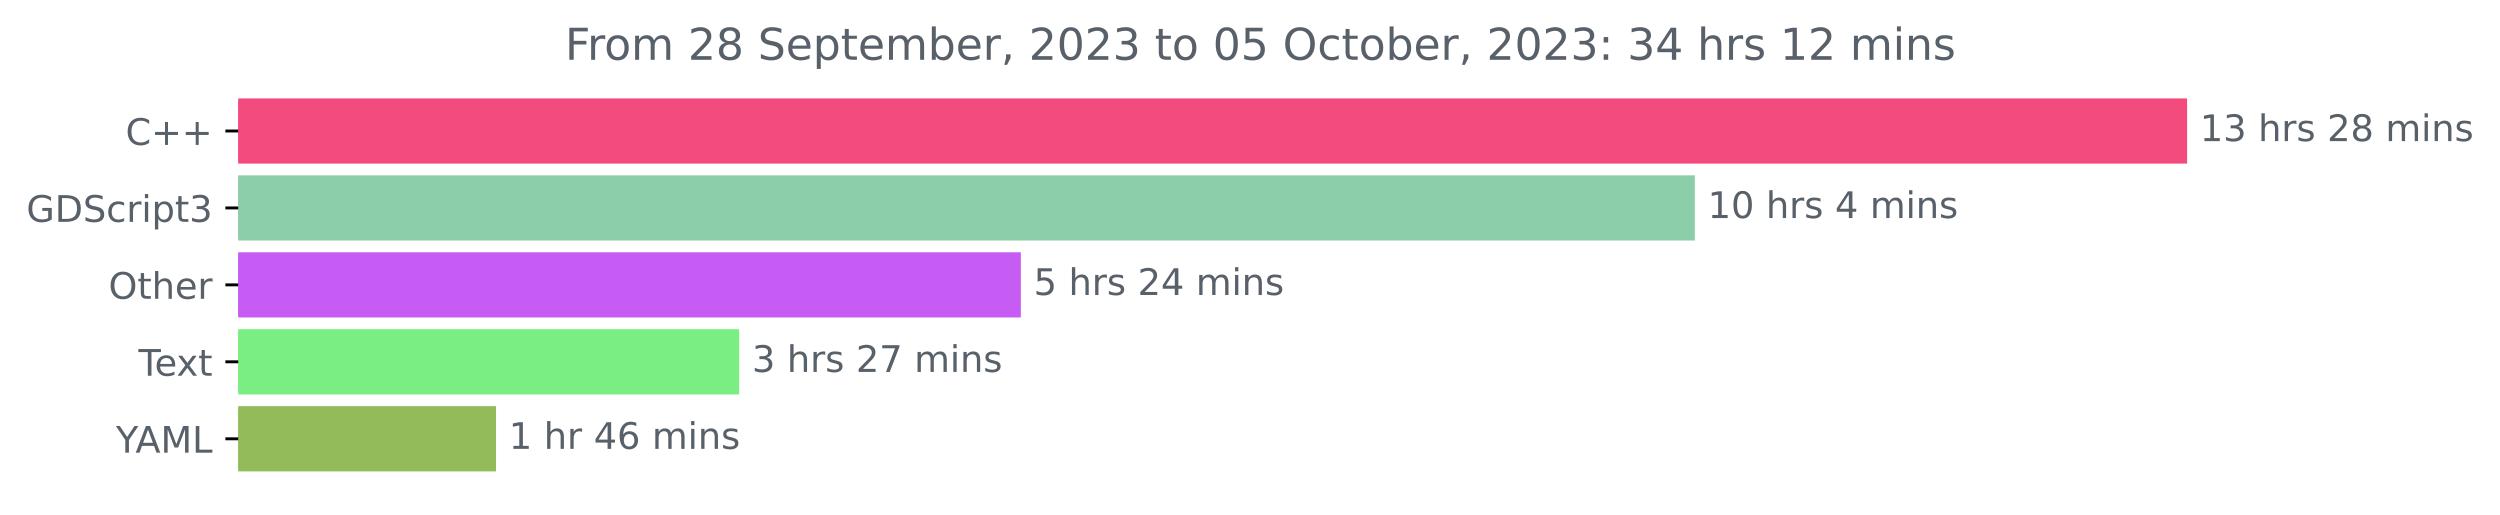
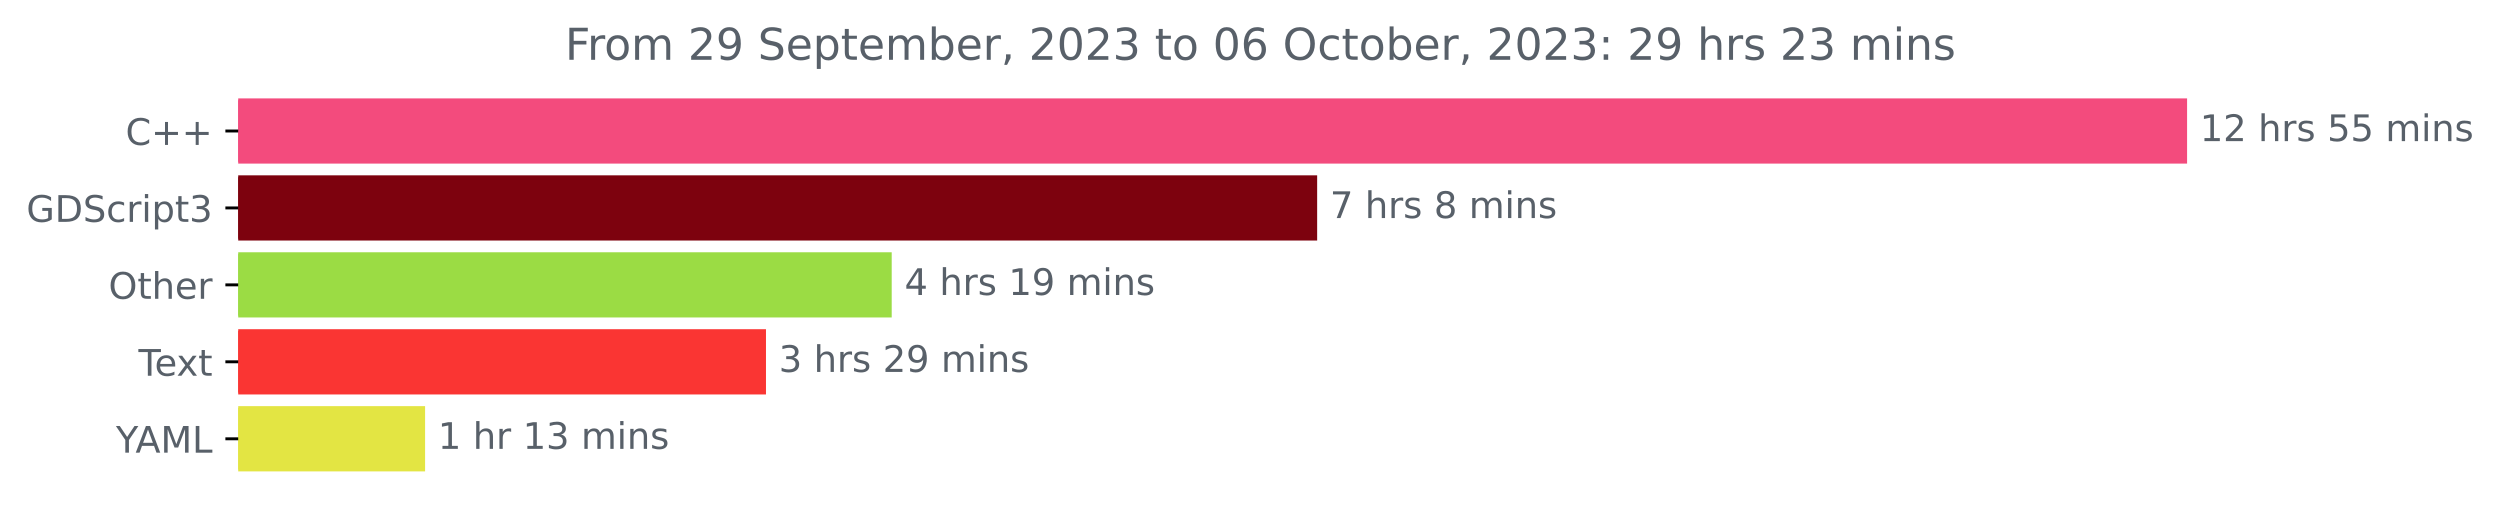
<svg xmlns="http://www.w3.org/2000/svg" xmlns:xlink="http://www.w3.org/1999/xlink" width="682.352pt" height="140.398pt" viewBox="0 0 682.352 140.398" version="1.1">
  <defs>
    <style type="text/css">*{stroke-linejoin: round; stroke-linecap: butt}</style>
  </defs>
  <g id="figure_1">
    <g id="patch_1">
      <path d="M 0 140.398  L 682.352 140.398  L 682.352 0  L 0 0  L 0 140.398  z " style="fill: none" />
    </g>
    <g id="axes_1">
      <g id="patch_2">
-         <path d="M 65.016 27.358  L 596.444 27.358  L 596.444 44.158  L 65.016 44.158  z " clip-path="url(#p04ccccb3d5)" style="fill: #f34b7d; stroke: #f34b7d; stroke-linejoin: miter" />
+         <path d="M 65.016 27.358  L 596.444 27.358  L 596.444 44.158  L 65.016 44.158  z " clip-path="url(#pabbda6cce1)" style="fill: #f34b7d; stroke: #f34b7d; stroke-linejoin: miter" />
      </g>
      <g id="patch_3">
-         <path d="M 65.016 48.358  L 462.103 48.358  L 462.103 65.158  L 65.016 65.158  z " clip-path="url(#p04ccccb3d5)" style="fill: #8cceaa; stroke: #8cceaa; stroke-linejoin: miter" />
+         <path d="M 65.016 48.358  L 359.005 48.358  L 359.005 65.158  L 65.016 65.158  z " clip-path="url(#pabbda6cce1)" style="fill: #7d020e; stroke: #7d020e; stroke-linejoin: miter" />
      </g>
      <g id="patch_4">
-         <path d="M 65.016 69.358  L 278.127 69.358  L 278.127 86.158  L 65.016 86.158  z " clip-path="url(#p04ccccb3d5)" style="fill: #c65cf3; stroke: #c65cf3; stroke-linejoin: miter" />
+         <path d="M 65.016 69.358  L 242.883 69.358  L 242.883 86.158  L 65.016 86.158  z " clip-path="url(#pabbda6cce1)" style="fill: #9bdc44; stroke: #9bdc44; stroke-linejoin: miter" />
      </g>
      <g id="patch_5">
-         <path d="M 65.016 90.358  L 201.245 90.358  L 201.245 107.158  L 65.016 107.158  z " clip-path="url(#p04ccccb3d5)" style="fill: #7aee82; stroke: #7aee82; stroke-linejoin: miter" />
+         <path d="M 65.016 90.358  L 208.567 90.358  L 208.567 107.158  L 65.016 107.158  z " clip-path="url(#pabbda6cce1)" style="fill: #fa3533; stroke: #fa3533; stroke-linejoin: miter" />
      </g>
      <g id="patch_6">
-         <path d="M 65.016 111.358  L 134.884 111.358  L 134.884 128.158  L 65.016 128.158  z " clip-path="url(#p04ccccb3d5)" style="fill: #93bb59; stroke: #93bb59; stroke-linejoin: miter" />
+         <path d="M 65.016 111.358  L 115.524 111.358  L 115.524 128.158  L 65.016 128.158  z " clip-path="url(#pabbda6cce1)" style="fill: #e3e543; stroke: #e3e543; stroke-linejoin: miter" />
      </g>
      <g id="matplotlib.axis_1" />
      <g id="matplotlib.axis_2">
        <g id="ytick_1">
          <g id="line2d_1">
            <defs>
-               <path id="me5047226a8" d="M 0 0  L -3.5 0  " style="stroke: #000000; stroke-width: 0.8" />
+               <path id="m3d674330b3" d="M 0 0  L -3.5 0  " style="stroke: #000000; stroke-width: 0.8" />
            </defs>
            <g>
-               <use xlink:href="#me5047226a8" x="65.016" y="35.758" style="stroke: #000000; stroke-width: 0.8" />
+               <use xlink:href="#m3d674330b3" x="65.016" y="35.758" style="stroke: #000000; stroke-width: 0.8" />
            </g>
          </g>
          <g id="text_1">
            <g style="fill: #586069" transform="translate(34.27344 39.55734)scale(0.1 -0.1)">
              <defs>
                <path id="DejaVuSans-43" d="M 4122 4306  L 4122 3641  Q 3803 3938 3442 4084  Q 3081 4231 2675 4231  Q 1875 4231 1450 3742  Q 1025 3253 1025 2328  Q 1025 1406 1450 917  Q 1875 428 2675 428  Q 3081 428 3442 575  Q 3803 722 4122 1019  L 4122 359  Q 3791 134 3420 21  Q 3050 -91 2638 -91  Q 1578 -91 968 557  Q 359 1206 359 2328  Q 359 3453 968 4101  Q 1578 4750 2638 4750  Q 3056 4750 3426 4639  Q 3797 4528 4122 4306  z " transform="scale(0.015625)" />
                <path id="DejaVuSans-2b" d="M 2944 4013  L 2944 2272  L 4684 2272  L 4684 1741  L 2944 1741  L 2944 0  L 2419 0  L 2419 1741  L 678 1741  L 678 2272  L 2419 2272  L 2419 4013  L 2944 4013  z " transform="scale(0.015625)" />
              </defs>
              <use xlink:href="#DejaVuSans-43" />
              <use xlink:href="#DejaVuSans-2b" x="69.824" />
              <use xlink:href="#DejaVuSans-2b" x="153.613" />
            </g>
          </g>
        </g>
        <g id="ytick_2">
          <g id="line2d_2">
            <g>
-               <use xlink:href="#me5047226a8" x="65.016" y="56.758" style="stroke: #000000; stroke-width: 0.8" />
+               <use xlink:href="#m3d674330b3" x="65.016" y="56.758" style="stroke: #000000; stroke-width: 0.8" />
            </g>
          </g>
          <g id="text_2">
            <g style="fill: #586069" transform="translate(7.2 60.55734)scale(0.1 -0.1)">
              <defs>
                <path id="DejaVuSans-47" d="M 3809 666  L 3809 1919  L 2778 1919  L 2778 2438  L 4434 2438  L 4434 434  Q 4069 175 3628 42  Q 3188 -91 2688 -91  Q 1594 -91 976 548  Q 359 1188 359 2328  Q 359 3472 976 4111  Q 1594 4750 2688 4750  Q 3144 4750 3555 4637  Q 3966 4525 4313 4306  L 4313 3634  Q 3963 3931 3569 4081  Q 3175 4231 2741 4231  Q 1884 4231 1454 3753  Q 1025 3275 1025 2328  Q 1025 1384 1454 906  Q 1884 428 2741 428  Q 3075 428 3337 486  Q 3600 544 3809 666  z " transform="scale(0.015625)" />
                <path id="DejaVuSans-44" d="M 1259 4147  L 1259 519  L 2022 519  Q 2988 519 3436 956  Q 3884 1394 3884 2338  Q 3884 3275 3436 3711  Q 2988 4147 2022 4147  L 1259 4147  z M 628 4666  L 1925 4666  Q 3281 4666 3915 4102  Q 4550 3538 4550 2338  Q 4550 1131 3912 565  Q 3275 0 1925 0  L 628 0  L 628 4666  z " transform="scale(0.015625)" />
                <path id="DejaVuSans-53" d="M 3425 4513  L 3425 3897  Q 3066 4069 2747 4153  Q 2428 4238 2131 4238  Q 1616 4238 1336 4038  Q 1056 3838 1056 3469  Q 1056 3159 1242 3001  Q 1428 2844 1947 2747  L 2328 2669  Q 3034 2534 3370 2195  Q 3706 1856 3706 1288  Q 3706 609 3251 259  Q 2797 -91 1919 -91  Q 1588 -91 1214 -16  Q 841 59 441 206  L 441 856  Q 825 641 1194 531  Q 1563 422 1919 422  Q 2459 422 2753 634  Q 3047 847 3047 1241  Q 3047 1584 2836 1778  Q 2625 1972 2144 2069  L 1759 2144  Q 1053 2284 737 2584  Q 422 2884 422 3419  Q 422 4038 858 4394  Q 1294 4750 2059 4750  Q 2388 4750 2728 4690  Q 3069 4631 3425 4513  z " transform="scale(0.015625)" />
                <path id="DejaVuSans-63" d="M 3122 3366  L 3122 2828  Q 2878 2963 2633 3030  Q 2388 3097 2138 3097  Q 1578 3097 1268 2742  Q 959 2388 959 1747  Q 959 1106 1268 751  Q 1578 397 2138 397  Q 2388 397 2633 464  Q 2878 531 3122 666  L 3122 134  Q 2881 22 2623 -34  Q 2366 -91 2075 -91  Q 1284 -91 818 406  Q 353 903 353 1747  Q 353 2603 823 3093  Q 1294 3584 2113 3584  Q 2378 3584 2631 3529  Q 2884 3475 3122 3366  z " transform="scale(0.015625)" />
                <path id="DejaVuSans-72" d="M 2631 2963  Q 2534 3019 2420 3045  Q 2306 3072 2169 3072  Q 1681 3072 1420 2755  Q 1159 2438 1159 1844  L 1159 0  L 581 0  L 581 3500  L 1159 3500  L 1159 2956  Q 1341 3275 1631 3429  Q 1922 3584 2338 3584  Q 2397 3584 2469 3576  Q 2541 3569 2628 3553  L 2631 2963  z " transform="scale(0.015625)" />
                <path id="DejaVuSans-69" d="M 603 3500  L 1178 3500  L 1178 0  L 603 0  L 603 3500  z M 603 4863  L 1178 4863  L 1178 4134  L 603 4134  L 603 4863  z " transform="scale(0.015625)" />
                <path id="DejaVuSans-70" d="M 1159 525  L 1159 -1331  L 581 -1331  L 581 3500  L 1159 3500  L 1159 2969  Q 1341 3281 1617 3432  Q 1894 3584 2278 3584  Q 2916 3584 3314 3078  Q 3713 2572 3713 1747  Q 3713 922 3314 415  Q 2916 -91 2278 -91  Q 1894 -91 1617 61  Q 1341 213 1159 525  z M 3116 1747  Q 3116 2381 2855 2742  Q 2594 3103 2138 3103  Q 1681 3103 1420 2742  Q 1159 2381 1159 1747  Q 1159 1113 1420 752  Q 1681 391 2138 391  Q 2594 391 2855 752  Q 3116 1113 3116 1747  z " transform="scale(0.015625)" />
                <path id="DejaVuSans-74" d="M 1172 4494  L 1172 3500  L 2356 3500  L 2356 3053  L 1172 3053  L 1172 1153  Q 1172 725 1289 603  Q 1406 481 1766 481  L 2356 481  L 2356 0  L 1766 0  Q 1100 0 847 248  Q 594 497 594 1153  L 594 3053  L 172 3053  L 172 3500  L 594 3500  L 594 4494  L 1172 4494  z " transform="scale(0.015625)" />
                <path id="DejaVuSans-33" d="M 2597 2516  Q 3050 2419 3304 2112  Q 3559 1806 3559 1356  Q 3559 666 3084 287  Q 2609 -91 1734 -91  Q 1441 -91 1130 -33  Q 819 25 488 141  L 488 750  Q 750 597 1062 519  Q 1375 441 1716 441  Q 2309 441 2620 675  Q 2931 909 2931 1356  Q 2931 1769 2642 2001  Q 2353 2234 1838 2234  L 1294 2234  L 1294 2753  L 1863 2753  Q 2328 2753 2575 2939  Q 2822 3125 2822 3475  Q 2822 3834 2567 4026  Q 2313 4219 1838 4219  Q 1578 4219 1281 4162  Q 984 4106 628 3988  L 628 4550  Q 988 4650 1302 4700  Q 1616 4750 1894 4750  Q 2613 4750 3031 4423  Q 3450 4097 3450 3541  Q 3450 3153 3228 2886  Q 3006 2619 2597 2516  z " transform="scale(0.015625)" />
              </defs>
              <use xlink:href="#DejaVuSans-47" />
              <use xlink:href="#DejaVuSans-44" x="77.49" />
              <use xlink:href="#DejaVuSans-53" x="154.492" />
              <use xlink:href="#DejaVuSans-63" x="217.969" />
              <use xlink:href="#DejaVuSans-72" x="272.949" />
              <use xlink:href="#DejaVuSans-69" x="314.062" />
              <use xlink:href="#DejaVuSans-70" x="341.846" />
              <use xlink:href="#DejaVuSans-74" x="405.322" />
              <use xlink:href="#DejaVuSans-33" x="444.531" />
            </g>
          </g>
        </g>
        <g id="ytick_3">
          <g id="line2d_3">
            <g>
-               <use xlink:href="#me5047226a8" x="65.016" y="77.758" style="stroke: #000000; stroke-width: 0.8" />
+               <use xlink:href="#m3d674330b3" x="65.016" y="77.758" style="stroke: #000000; stroke-width: 0.8" />
            </g>
          </g>
          <g id="text_3">
            <g style="fill: #586069" transform="translate(29.62187 81.55734)scale(0.1 -0.1)">
              <defs>
                <path id="DejaVuSans-4f" d="M 2522 4238  Q 1834 4238 1429 3725  Q 1025 3213 1025 2328  Q 1025 1447 1429 934  Q 1834 422 2522 422  Q 3209 422 3611 934  Q 4013 1447 4013 2328  Q 4013 3213 3611 3725  Q 3209 4238 2522 4238  z M 2522 4750  Q 3503 4750 4090 4092  Q 4678 3434 4678 2328  Q 4678 1225 4090 567  Q 3503 -91 2522 -91  Q 1538 -91 948 565  Q 359 1222 359 2328  Q 359 3434 948 4092  Q 1538 4750 2522 4750  z " transform="scale(0.015625)" />
                <path id="DejaVuSans-68" d="M 3513 2113  L 3513 0  L 2938 0  L 2938 2094  Q 2938 2591 2744 2837  Q 2550 3084 2163 3084  Q 1697 3084 1428 2787  Q 1159 2491 1159 1978  L 1159 0  L 581 0  L 581 4863  L 1159 4863  L 1159 2956  Q 1366 3272 1645 3428  Q 1925 3584 2291 3584  Q 2894 3584 3203 3211  Q 3513 2838 3513 2113  z " transform="scale(0.015625)" />
                <path id="DejaVuSans-65" d="M 3597 1894  L 3597 1613  L 953 1613  Q 991 1019 1311 708  Q 1631 397 2203 397  Q 2534 397 2845 478  Q 3156 559 3463 722  L 3463 178  Q 3153 47 2828 -22  Q 2503 -91 2169 -91  Q 1331 -91 842 396  Q 353 884 353 1716  Q 353 2575 817 3079  Q 1281 3584 2069 3584  Q 2775 3584 3186 3129  Q 3597 2675 3597 1894  z M 3022 2063  Q 3016 2534 2758 2815  Q 2500 3097 2075 3097  Q 1594 3097 1305 2825  Q 1016 2553 972 2059  L 3022 2063  z " transform="scale(0.015625)" />
              </defs>
              <use xlink:href="#DejaVuSans-4f" />
              <use xlink:href="#DejaVuSans-74" x="78.711" />
              <use xlink:href="#DejaVuSans-68" x="117.92" />
              <use xlink:href="#DejaVuSans-65" x="181.299" />
              <use xlink:href="#DejaVuSans-72" x="242.822" />
            </g>
          </g>
        </g>
        <g id="ytick_4">
          <g id="line2d_4">
            <g>
-               <use xlink:href="#me5047226a8" x="65.016" y="98.758" style="stroke: #000000; stroke-width: 0.8" />
+               <use xlink:href="#m3d674330b3" x="65.016" y="98.758" style="stroke: #000000; stroke-width: 0.8" />
            </g>
          </g>
          <g id="text_4">
            <g style="fill: #586069" transform="translate(37.79062 102.5573)scale(0.1 -0.1)">
              <defs>
                <path id="DejaVuSans-54" d="M -19 4666  L 3928 4666  L 3928 4134  L 2272 4134  L 2272 0  L 1638 0  L 1638 4134  L -19 4134  L -19 4666  z " transform="scale(0.015625)" />
                <path id="DejaVuSans-78" d="M 3513 3500  L 2247 1797  L 3578 0  L 2900 0  L 1881 1375  L 863 0  L 184 0  L 1544 1831  L 300 3500  L 978 3500  L 1906 2253  L 2834 3500  L 3513 3500  z " transform="scale(0.015625)" />
              </defs>
              <use xlink:href="#DejaVuSans-54" />
              <use xlink:href="#DejaVuSans-65" x="44.084" />
              <use xlink:href="#DejaVuSans-78" x="103.857" />
              <use xlink:href="#DejaVuSans-74" x="163.037" />
            </g>
          </g>
        </g>
        <g id="ytick_5">
          <g id="line2d_5">
            <g>
-               <use xlink:href="#me5047226a8" x="65.016" y="119.758" style="stroke: #000000; stroke-width: 0.8" />
+               <use xlink:href="#m3d674330b3" x="65.016" y="119.758" style="stroke: #000000; stroke-width: 0.8" />
            </g>
          </g>
          <g id="text_5">
            <g style="fill: #586069" transform="translate(31.64219 123.5573)scale(0.1 -0.1)">
              <defs>
                <path id="DejaVuSans-59" d="M -13 4666  L 666 4666  L 1959 2747  L 3244 4666  L 3922 4666  L 2272 2222  L 2272 0  L 1638 0  L 1638 2222  L -13 4666  z " transform="scale(0.015625)" />
                <path id="DejaVuSans-41" d="M 2188 4044  L 1331 1722  L 3047 1722  L 2188 4044  z M 1831 4666  L 2547 4666  L 4325 0  L 3669 0  L 3244 1197  L 1141 1197  L 716 0  L 50 0  L 1831 4666  z " transform="scale(0.015625)" />
                <path id="DejaVuSans-4d" d="M 628 4666  L 1569 4666  L 2759 1491  L 3956 4666  L 4897 4666  L 4897 0  L 4281 0  L 4281 4097  L 3078 897  L 2444 897  L 1241 4097  L 1241 0  L 628 0  L 628 4666  z " transform="scale(0.015625)" />
                <path id="DejaVuSans-4c" d="M 628 4666  L 1259 4666  L 1259 531  L 3531 531  L 3531 0  L 628 0  L 628 4666  z " transform="scale(0.015625)" />
              </defs>
              <use xlink:href="#DejaVuSans-59" />
              <use xlink:href="#DejaVuSans-41" x="53.334" />
              <use xlink:href="#DejaVuSans-4d" x="121.742" />
              <use xlink:href="#DejaVuSans-4c" x="208.021" />
            </g>
          </g>
        </g>
      </g>
      <g id="text_6">
        <g style="fill: #586069" transform="translate(600.4442 38.5175)scale(0.1 -0.1)">
          <defs>
            <path id="DejaVuSans-31" d="M 794 531  L 1825 531  L 1825 4091  L 703 3866  L 703 4441  L 1819 4666  L 2450 4666  L 2450 531  L 3481 531  L 3481 0  L 794 0  L 794 531  z " transform="scale(0.015625)" />
+             <path id="DejaVuSans-32" d="M 1228 531  L 3431 531  L 3431 0  L 469 0  L 469 531  Q 828 903 1448 1529  Q 2069 2156 2228 2338  Q 2531 2678 2651 2914  Q 2772 3150 2772 3378  Q 2772 3750 2511 3984  Q 2250 4219 1831 4219  Q 1534 4219 1204 4116  Q 875 4013 500 3803  L 500 4441  Q 881 4594 1212 4672  Q 1544 4750 1819 4750  Q 2544 4750 2975 4387  Q 3406 4025 3406 3419  Q 3406 3131 3298 2873  Q 3191 2616 2906 2266  Q 2828 2175 2409 1742  Q 1991 1309 1228 531  z " transform="scale(0.015625)" />
            <path id="DejaVuSans-20" transform="scale(0.015625)" />
            <path id="DejaVuSans-73" d="M 2834 3397  L 2834 2853  Q 2591 2978 2328 3040  Q 2066 3103 1784 3103  Q 1356 3103 1142 2972  Q 928 2841 928 2578  Q 928 2378 1081 2264  Q 1234 2150 1697 2047  L 1894 2003  Q 2506 1872 2764 1633  Q 3022 1394 3022 966  Q 3022 478 2636 193  Q 2250 -91 1575 -91  Q 1294 -91 989 -36  Q 684 19 347 128  L 347 722  Q 666 556 975 473  Q 1284 391 1588 391  Q 1994 391 2212 530  Q 2431 669 2431 922  Q 2431 1156 2273 1281  Q 2116 1406 1581 1522  L 1381 1569  Q 847 1681 609 1914  Q 372 2147 372 2553  Q 372 3047 722 3315  Q 1072 3584 1716 3584  Q 2034 3584 2315 3537  Q 2597 3491 2834 3397  z " transform="scale(0.015625)" />
-             <path id="DejaVuSans-32" d="M 1228 531  L 3431 531  L 3431 0  L 469 0  L 469 531  Q 828 903 1448 1529  Q 2069 2156 2228 2338  Q 2531 2678 2651 2914  Q 2772 3150 2772 3378  Q 2772 3750 2511 3984  Q 2250 4219 1831 4219  Q 1534 4219 1204 4116  Q 875 4013 500 3803  L 500 4441  Q 881 4594 1212 4672  Q 1544 4750 1819 4750  Q 2544 4750 2975 4387  Q 3406 4025 3406 3419  Q 3406 3131 3298 2873  Q 3191 2616 2906 2266  Q 2828 2175 2409 1742  Q 1991 1309 1228 531  z " transform="scale(0.015625)" />
-             <path id="DejaVuSans-38" d="M 2034 2216  Q 1584 2216 1326 1975  Q 1069 1734 1069 1313  Q 1069 891 1326 650  Q 1584 409 2034 409  Q 2484 409 2743 651  Q 3003 894 3003 1313  Q 3003 1734 2745 1975  Q 2488 2216 2034 2216  z M 1403 2484  Q 997 2584 770 2862  Q 544 3141 544 3541  Q 544 4100 942 4425  Q 1341 4750 2034 4750  Q 2731 4750 3128 4425  Q 3525 4100 3525 3541  Q 3525 3141 3298 2862  Q 3072 2584 2669 2484  Q 3125 2378 3379 2068  Q 3634 1759 3634 1313  Q 3634 634 3220 271  Q 2806 -91 2034 -91  Q 1263 -91 848 271  Q 434 634 434 1313  Q 434 1759 690 2068  Q 947 2378 1403 2484  z M 1172 3481  Q 1172 3119 1398 2916  Q 1625 2713 2034 2713  Q 2441 2713 2670 2916  Q 2900 3119 2900 3481  Q 2900 3844 2670 4047  Q 2441 4250 2034 4250  Q 1625 4250 1398 4047  Q 1172 3844 1172 3481  z " transform="scale(0.015625)" />
+             <path id="DejaVuSans-35" d="M 691 4666  L 3169 4666  L 3169 4134  L 1269 4134  L 1269 2991  Q 1406 3038 1543 3061  Q 1681 3084 1819 3084  Q 2600 3084 3056 2656  Q 3513 2228 3513 1497  Q 3513 744 3044 326  Q 2575 -91 1722 -91  Q 1428 -91 1123 -41  Q 819 9 494 109  L 494 744  Q 775 591 1075 516  Q 1375 441 1709 441  Q 2250 441 2565 725  Q 2881 1009 2881 1497  Q 2881 1984 2565 2268  Q 2250 2553 1709 2553  Q 1456 2553 1204 2497  Q 953 2441 691 2322  L 691 4666  z " transform="scale(0.015625)" />
            <path id="DejaVuSans-6d" d="M 3328 2828  Q 3544 3216 3844 3400  Q 4144 3584 4550 3584  Q 5097 3584 5394 3201  Q 5691 2819 5691 2113  L 5691 0  L 5113 0  L 5113 2094  Q 5113 2597 4934 2840  Q 4756 3084 4391 3084  Q 3944 3084 3684 2787  Q 3425 2491 3425 1978  L 3425 0  L 2847 0  L 2847 2094  Q 2847 2600 2669 2842  Q 2491 3084 2119 3084  Q 1678 3084 1418 2786  Q 1159 2488 1159 1978  L 1159 0  L 581 0  L 581 3500  L 1159 3500  L 1159 2956  Q 1356 3278 1631 3431  Q 1906 3584 2284 3584  Q 2666 3584 2933 3390  Q 3200 3197 3328 2828  z " transform="scale(0.015625)" />
            <path id="DejaVuSans-6e" d="M 3513 2113  L 3513 0  L 2938 0  L 2938 2094  Q 2938 2591 2744 2837  Q 2550 3084 2163 3084  Q 1697 3084 1428 2787  Q 1159 2491 1159 1978  L 1159 0  L 581 0  L 581 3500  L 1159 3500  L 1159 2956  Q 1366 3272 1645 3428  Q 1925 3584 2291 3584  Q 2894 3584 3203 3211  Q 3513 2838 3513 2113  z " transform="scale(0.015625)" />
          </defs>
          <use xlink:href="#DejaVuSans-31" />
-           <use xlink:href="#DejaVuSans-33" x="63.623" />
+           <use xlink:href="#DejaVuSans-32" x="63.623" />
          <use xlink:href="#DejaVuSans-20" x="127.246" />
          <use xlink:href="#DejaVuSans-68" x="159.033" />
          <use xlink:href="#DejaVuSans-72" x="222.412" />
          <use xlink:href="#DejaVuSans-73" x="263.525" />
          <use xlink:href="#DejaVuSans-20" x="315.625" />
-           <use xlink:href="#DejaVuSans-32" x="347.412" />
-           <use xlink:href="#DejaVuSans-38" x="411.035" />
+           <use xlink:href="#DejaVuSans-35" x="347.412" />
+           <use xlink:href="#DejaVuSans-35" x="411.035" />
          <use xlink:href="#DejaVuSans-20" x="474.658" />
          <use xlink:href="#DejaVuSans-6d" x="506.445" />
          <use xlink:href="#DejaVuSans-69" x="603.857" />
          <use xlink:href="#DejaVuSans-6e" x="631.641" />
          <use xlink:href="#DejaVuSans-73" x="695.02" />
        </g>
      </g>
      <g id="text_7">
-         <g style="fill: #586069" transform="translate(466.1034 59.5175)scale(0.1 -0.1)">
+         <g style="fill: #586069" transform="translate(363.0051 59.5175)scale(0.1 -0.1)">
          <defs>
-             <path id="DejaVuSans-30" d="M 2034 4250  Q 1547 4250 1301 3770  Q 1056 3291 1056 2328  Q 1056 1369 1301 889  Q 1547 409 2034 409  Q 2525 409 2770 889  Q 3016 1369 3016 2328  Q 3016 3291 2770 3770  Q 2525 4250 2034 4250  z M 2034 4750  Q 2819 4750 3233 4129  Q 3647 3509 3647 2328  Q 3647 1150 3233 529  Q 2819 -91 2034 -91  Q 1250 -91 836 529  Q 422 1150 422 2328  Q 422 3509 836 4129  Q 1250 4750 2034 4750  z " transform="scale(0.015625)" />
+             <path id="DejaVuSans-37" d="M 525 4666  L 3525 4666  L 3525 4397  L 1831 0  L 1172 0  L 2766 4134  L 525 4134  L 525 4666  z " transform="scale(0.015625)" />
+             <path id="DejaVuSans-38" d="M 2034 2216  Q 1584 2216 1326 1975  Q 1069 1734 1069 1313  Q 1069 891 1326 650  Q 1584 409 2034 409  Q 2484 409 2743 651  Q 3003 894 3003 1313  Q 3003 1734 2745 1975  Q 2488 2216 2034 2216  z M 1403 2484  Q 997 2584 770 2862  Q 544 3141 544 3541  Q 544 4100 942 4425  Q 1341 4750 2034 4750  Q 2731 4750 3128 4425  Q 3525 4100 3525 3541  Q 3525 3141 3298 2862  Q 3072 2584 2669 2484  Q 3125 2378 3379 2068  Q 3634 1759 3634 1313  Q 3634 634 3220 271  Q 2806 -91 2034 -91  Q 1263 -91 848 271  Q 434 634 434 1313  Q 434 1759 690 2068  Q 947 2378 1403 2484  z M 1172 3481  Q 1172 3119 1398 2916  Q 1625 2713 2034 2713  Q 2441 2713 2670 2916  Q 2900 3119 2900 3481  Q 2900 3844 2670 4047  Q 2441 4250 2034 4250  Q 1625 4250 1398 4047  Q 1172 3844 1172 3481  z " transform="scale(0.015625)" />
+           </defs>
+           <use xlink:href="#DejaVuSans-37" />
+           <use xlink:href="#DejaVuSans-20" x="63.623" />
+           <use xlink:href="#DejaVuSans-68" x="95.41" />
+           <use xlink:href="#DejaVuSans-72" x="158.789" />
+           <use xlink:href="#DejaVuSans-73" x="199.902" />
+           <use xlink:href="#DejaVuSans-20" x="252.002" />
+           <use xlink:href="#DejaVuSans-38" x="283.789" />
+           <use xlink:href="#DejaVuSans-20" x="347.412" />
+           <use xlink:href="#DejaVuSans-6d" x="379.199" />
+           <use xlink:href="#DejaVuSans-69" x="476.611" />
+           <use xlink:href="#DejaVuSans-6e" x="504.395" />
+           <use xlink:href="#DejaVuSans-73" x="567.773" />
+         </g>
+       </g>
+       <g id="text_8">
+         <g style="fill: #586069" transform="translate(246.8835 80.5175)scale(0.1 -0.1)">
+           <defs>
            <path id="DejaVuSans-34" d="M 2419 4116  L 825 1625  L 2419 1625  L 2419 4116  z M 2253 4666  L 3047 4666  L 3047 1625  L 3713 1625  L 3713 1100  L 3047 1100  L 3047 0  L 2419 0  L 2419 1100  L 313 1100  L 313 1709  L 2253 4666  z " transform="scale(0.015625)" />
+             <path id="DejaVuSans-39" d="M 703 97  L 703 672  Q 941 559 1184 500  Q 1428 441 1663 441  Q 2288 441 2617 861  Q 2947 1281 2994 2138  Q 2813 1869 2534 1725  Q 2256 1581 1919 1581  Q 1219 1581 811 2004  Q 403 2428 403 3163  Q 403 3881 828 4315  Q 1253 4750 1959 4750  Q 2769 4750 3195 4129  Q 3622 3509 3622 2328  Q 3622 1225 3098 567  Q 2575 -91 1691 -91  Q 1453 -91 1209 -44  Q 966 3 703 97  z M 1959 2075  Q 2384 2075 2632 2365  Q 2881 2656 2881 3163  Q 2881 3666 2632 3958  Q 2384 4250 1959 4250  Q 1534 4250 1286 3958  Q 1038 3666 1038 3163  Q 1038 2656 1286 2365  Q 1534 2075 1959 2075  z " transform="scale(0.015625)" />
          </defs>
-           <use xlink:href="#DejaVuSans-31" />
-           <use xlink:href="#DejaVuSans-30" x="63.623" />
-           <use xlink:href="#DejaVuSans-20" x="127.246" />
-           <use xlink:href="#DejaVuSans-68" x="159.033" />
-           <use xlink:href="#DejaVuSans-72" x="222.412" />
-           <use xlink:href="#DejaVuSans-73" x="263.525" />
-           <use xlink:href="#DejaVuSans-20" x="315.625" />
-           <use xlink:href="#DejaVuSans-34" x="347.412" />
+           <use xlink:href="#DejaVuSans-34" />
+           <use xlink:href="#DejaVuSans-20" x="63.623" />
+           <use xlink:href="#DejaVuSans-68" x="95.41" />
+           <use xlink:href="#DejaVuSans-72" x="158.789" />
+           <use xlink:href="#DejaVuSans-73" x="199.902" />
+           <use xlink:href="#DejaVuSans-20" x="252.002" />
+           <use xlink:href="#DejaVuSans-31" x="283.789" />
+           <use xlink:href="#DejaVuSans-39" x="347.412" />
          <use xlink:href="#DejaVuSans-20" x="411.035" />
          <use xlink:href="#DejaVuSans-6d" x="442.822" />
          <use xlink:href="#DejaVuSans-69" x="540.234" />
          <use xlink:href="#DejaVuSans-6e" x="568.018" />
          <use xlink:href="#DejaVuSans-73" x="631.396" />
        </g>
      </g>
-       <g id="text_8">
-         <g style="fill: #586069" transform="translate(282.1266 80.5175)scale(0.1 -0.1)">
-           <defs>
-             <path id="DejaVuSans-35" d="M 691 4666  L 3169 4666  L 3169 4134  L 1269 4134  L 1269 2991  Q 1406 3038 1543 3061  Q 1681 3084 1819 3084  Q 2600 3084 3056 2656  Q 3513 2228 3513 1497  Q 3513 744 3044 326  Q 2575 -91 1722 -91  Q 1428 -91 1123 -41  Q 819 9 494 109  L 494 744  Q 775 591 1075 516  Q 1375 441 1709 441  Q 2250 441 2565 725  Q 2881 1009 2881 1497  Q 2881 1984 2565 2268  Q 2250 2553 1709 2553  Q 1456 2553 1204 2497  Q 953 2441 691 2322  L 691 4666  z " transform="scale(0.015625)" />
-           </defs>
-           <use xlink:href="#DejaVuSans-35" />
-           <use xlink:href="#DejaVuSans-20" x="63.623" />
-           <use xlink:href="#DejaVuSans-68" x="95.41" />
-           <use xlink:href="#DejaVuSans-72" x="158.789" />
-           <use xlink:href="#DejaVuSans-73" x="199.902" />
-           <use xlink:href="#DejaVuSans-20" x="252.002" />
-           <use xlink:href="#DejaVuSans-32" x="283.789" />
-           <use xlink:href="#DejaVuSans-34" x="347.412" />
-           <use xlink:href="#DejaVuSans-20" x="411.035" />
-           <use xlink:href="#DejaVuSans-6d" x="442.822" />
-           <use xlink:href="#DejaVuSans-69" x="540.234" />
-           <use xlink:href="#DejaVuSans-6e" x="568.018" />
-           <use xlink:href="#DejaVuSans-73" x="631.396" />
-         </g>
-       </g>
      <g id="text_9">
-         <g style="fill: #586069" transform="translate(205.2448 101.5175)scale(0.1 -0.1)">
-           <defs>
-             <path id="DejaVuSans-37" d="M 525 4666  L 3525 4666  L 3525 4397  L 1831 0  L 1172 0  L 2766 4134  L 525 4134  L 525 4666  z " transform="scale(0.015625)" />
-           </defs>
+         <g style="fill: #586069" transform="translate(212.5666 101.5175)scale(0.1 -0.1)">
          <use xlink:href="#DejaVuSans-33" />
          <use xlink:href="#DejaVuSans-20" x="63.623" />
          <use xlink:href="#DejaVuSans-68" x="95.41" />
          <use xlink:href="#DejaVuSans-72" x="158.789" />
          <use xlink:href="#DejaVuSans-73" x="199.902" />
          <use xlink:href="#DejaVuSans-20" x="252.002" />
          <use xlink:href="#DejaVuSans-32" x="283.789" />
-           <use xlink:href="#DejaVuSans-37" x="347.412" />
+           <use xlink:href="#DejaVuSans-39" x="347.412" />
          <use xlink:href="#DejaVuSans-20" x="411.035" />
          <use xlink:href="#DejaVuSans-6d" x="442.822" />
          <use xlink:href="#DejaVuSans-69" x="540.234" />
          <use xlink:href="#DejaVuSans-6e" x="568.018" />
          <use xlink:href="#DejaVuSans-73" x="631.396" />
        </g>
      </g>
      <g id="text_10">
-         <g style="fill: #586069" transform="translate(138.8836 122.5175)scale(0.1 -0.1)">
-           <defs>
-             <path id="DejaVuSans-36" d="M 2113 2584  Q 1688 2584 1439 2293  Q 1191 2003 1191 1497  Q 1191 994 1439 701  Q 1688 409 2113 409  Q 2538 409 2786 701  Q 3034 994 3034 1497  Q 3034 2003 2786 2293  Q 2538 2584 2113 2584  z M 3366 4563  L 3366 3988  Q 3128 4100 2886 4159  Q 2644 4219 2406 4219  Q 1781 4219 1451 3797  Q 1122 3375 1075 2522  Q 1259 2794 1537 2939  Q 1816 3084 2150 3084  Q 2853 3084 3261 2657  Q 3669 2231 3669 1497  Q 3669 778 3244 343  Q 2819 -91 2113 -91  Q 1303 -91 875 529  Q 447 1150 447 2328  Q 447 3434 972 4092  Q 1497 4750 2381 4750  Q 2619 4750 2861 4703  Q 3103 4656 3366 4563  z " transform="scale(0.015625)" />
-           </defs>
+         <g style="fill: #586069" transform="translate(119.5243 122.5175)scale(0.1 -0.1)">
          <use xlink:href="#DejaVuSans-31" />
          <use xlink:href="#DejaVuSans-20" x="63.623" />
          <use xlink:href="#DejaVuSans-68" x="95.41" />
          <use xlink:href="#DejaVuSans-72" x="158.789" />
          <use xlink:href="#DejaVuSans-20" x="199.902" />
-           <use xlink:href="#DejaVuSans-34" x="231.689" />
-           <use xlink:href="#DejaVuSans-36" x="295.312" />
+           <use xlink:href="#DejaVuSans-31" x="231.689" />
+           <use xlink:href="#DejaVuSans-33" x="295.312" />
          <use xlink:href="#DejaVuSans-20" x="358.936" />
          <use xlink:href="#DejaVuSans-6d" x="390.723" />
          <use xlink:href="#DejaVuSans-69" x="488.135" />
          <use xlink:href="#DejaVuSans-6e" x="515.918" />
          <use xlink:href="#DejaVuSans-73" x="579.297" />
        </g>
      </g>
      <g id="text_11">
        <g style="fill: #586069" transform="translate(154.2253 16.31812)scale(0.12 -0.12)">
          <defs>
            <path id="DejaVuSans-46" d="M 628 4666  L 3309 4666  L 3309 4134  L 1259 4134  L 1259 2759  L 3109 2759  L 3109 2228  L 1259 2228  L 1259 0  L 628 0  L 628 4666  z " transform="scale(0.015625)" />
            <path id="DejaVuSans-6f" d="M 1959 3097  Q 1497 3097 1228 2736  Q 959 2375 959 1747  Q 959 1119 1226 758  Q 1494 397 1959 397  Q 2419 397 2687 759  Q 2956 1122 2956 1747  Q 2956 2369 2687 2733  Q 2419 3097 1959 3097  z M 1959 3584  Q 2709 3584 3137 3096  Q 3566 2609 3566 1747  Q 3566 888 3137 398  Q 2709 -91 1959 -91  Q 1206 -91 779 398  Q 353 888 353 1747  Q 353 2609 779 3096  Q 1206 3584 1959 3584  z " transform="scale(0.015625)" />
            <path id="DejaVuSans-62" d="M 3116 1747  Q 3116 2381 2855 2742  Q 2594 3103 2138 3103  Q 1681 3103 1420 2742  Q 1159 2381 1159 1747  Q 1159 1113 1420 752  Q 1681 391 2138 391  Q 2594 391 2855 752  Q 3116 1113 3116 1747  z M 1159 2969  Q 1341 3281 1617 3432  Q 1894 3584 2278 3584  Q 2916 3584 3314 3078  Q 3713 2572 3713 1747  Q 3713 922 3314 415  Q 2916 -91 2278 -91  Q 1894 -91 1617 61  Q 1341 213 1159 525  L 1159 0  L 581 0  L 581 4863  L 1159 4863  L 1159 2969  z " transform="scale(0.015625)" />
            <path id="DejaVuSans-2c" d="M 750 794  L 1409 794  L 1409 256  L 897 -744  L 494 -744  L 750 256  L 750 794  z " transform="scale(0.015625)" />
+             <path id="DejaVuSans-30" d="M 2034 4250  Q 1547 4250 1301 3770  Q 1056 3291 1056 2328  Q 1056 1369 1301 889  Q 1547 409 2034 409  Q 2525 409 2770 889  Q 3016 1369 3016 2328  Q 3016 3291 2770 3770  Q 2525 4250 2034 4250  z M 2034 4750  Q 2819 4750 3233 4129  Q 3647 3509 3647 2328  Q 3647 1150 3233 529  Q 2819 -91 2034 -91  Q 1250 -91 836 529  Q 422 1150 422 2328  Q 422 3509 836 4129  Q 1250 4750 2034 4750  z " transform="scale(0.015625)" />
+             <path id="DejaVuSans-36" d="M 2113 2584  Q 1688 2584 1439 2293  Q 1191 2003 1191 1497  Q 1191 994 1439 701  Q 1688 409 2113 409  Q 2538 409 2786 701  Q 3034 994 3034 1497  Q 3034 2003 2786 2293  Q 2538 2584 2113 2584  z M 3366 4563  L 3366 3988  Q 3128 4100 2886 4159  Q 2644 4219 2406 4219  Q 1781 4219 1451 3797  Q 1122 3375 1075 2522  Q 1259 2794 1537 2939  Q 1816 3084 2150 3084  Q 2853 3084 3261 2657  Q 3669 2231 3669 1497  Q 3669 778 3244 343  Q 2819 -91 2113 -91  Q 1303 -91 875 529  Q 447 1150 447 2328  Q 447 3434 972 4092  Q 1497 4750 2381 4750  Q 2619 4750 2861 4703  Q 3103 4656 3366 4563  z " transform="scale(0.015625)" />
            <path id="DejaVuSans-3a" d="M 750 794  L 1409 794  L 1409 0  L 750 0  L 750 794  z M 750 3309  L 1409 3309  L 1409 2516  L 750 2516  L 750 3309  z " transform="scale(0.015625)" />
          </defs>
          <use xlink:href="#DejaVuSans-46" />
          <use xlink:href="#DejaVuSans-72" x="50.27" />
          <use xlink:href="#DejaVuSans-6f" x="89.133" />
          <use xlink:href="#DejaVuSans-6d" x="150.314" />
          <use xlink:href="#DejaVuSans-20" x="247.727" />
          <use xlink:href="#DejaVuSans-32" x="279.514" />
-           <use xlink:href="#DejaVuSans-38" x="343.137" />
+           <use xlink:href="#DejaVuSans-39" x="343.137" />
          <use xlink:href="#DejaVuSans-20" x="406.76" />
          <use xlink:href="#DejaVuSans-53" x="438.547" />
          <use xlink:href="#DejaVuSans-65" x="502.023" />
          <use xlink:href="#DejaVuSans-70" x="563.547" />
          <use xlink:href="#DejaVuSans-74" x="627.023" />
          <use xlink:href="#DejaVuSans-65" x="666.232" />
          <use xlink:href="#DejaVuSans-6d" x="727.756" />
          <use xlink:href="#DejaVuSans-62" x="825.168" />
          <use xlink:href="#DejaVuSans-65" x="888.645" />
          <use xlink:href="#DejaVuSans-72" x="950.168" />
          <use xlink:href="#DejaVuSans-2c" x="991.281" />
          <use xlink:href="#DejaVuSans-20" x="1023.068" />
          <use xlink:href="#DejaVuSans-32" x="1054.855" />
          <use xlink:href="#DejaVuSans-30" x="1118.479" />
          <use xlink:href="#DejaVuSans-32" x="1182.102" />
          <use xlink:href="#DejaVuSans-33" x="1245.725" />
          <use xlink:href="#DejaVuSans-20" x="1309.348" />
          <use xlink:href="#DejaVuSans-74" x="1341.135" />
          <use xlink:href="#DejaVuSans-6f" x="1380.344" />
          <use xlink:href="#DejaVuSans-20" x="1441.525" />
          <use xlink:href="#DejaVuSans-30" x="1473.312" />
-           <use xlink:href="#DejaVuSans-35" x="1536.936" />
+           <use xlink:href="#DejaVuSans-36" x="1536.936" />
          <use xlink:href="#DejaVuSans-20" x="1600.559" />
          <use xlink:href="#DejaVuSans-4f" x="1632.346" />
          <use xlink:href="#DejaVuSans-63" x="1711.057" />
          <use xlink:href="#DejaVuSans-74" x="1766.037" />
          <use xlink:href="#DejaVuSans-6f" x="1805.246" />
          <use xlink:href="#DejaVuSans-62" x="1866.428" />
          <use xlink:href="#DejaVuSans-65" x="1929.904" />
          <use xlink:href="#DejaVuSans-72" x="1991.428" />
          <use xlink:href="#DejaVuSans-2c" x="2032.541" />
          <use xlink:href="#DejaVuSans-20" x="2064.328" />
          <use xlink:href="#DejaVuSans-32" x="2096.115" />
          <use xlink:href="#DejaVuSans-30" x="2159.738" />
          <use xlink:href="#DejaVuSans-32" x="2223.361" />
          <use xlink:href="#DejaVuSans-33" x="2286.984" />
          <use xlink:href="#DejaVuSans-3a" x="2350.607" />
          <use xlink:href="#DejaVuSans-20" x="2384.299" />
-           <use xlink:href="#DejaVuSans-33" x="2416.086" />
-           <use xlink:href="#DejaVuSans-34" x="2479.709" />
+           <use xlink:href="#DejaVuSans-32" x="2416.086" />
+           <use xlink:href="#DejaVuSans-39" x="2479.709" />
          <use xlink:href="#DejaVuSans-20" x="2543.332" />
          <use xlink:href="#DejaVuSans-68" x="2575.119" />
          <use xlink:href="#DejaVuSans-72" x="2638.498" />
          <use xlink:href="#DejaVuSans-73" x="2679.611" />
          <use xlink:href="#DejaVuSans-20" x="2731.711" />
-           <use xlink:href="#DejaVuSans-31" x="2763.498" />
-           <use xlink:href="#DejaVuSans-32" x="2827.121" />
+           <use xlink:href="#DejaVuSans-32" x="2763.498" />
+           <use xlink:href="#DejaVuSans-33" x="2827.121" />
          <use xlink:href="#DejaVuSans-20" x="2890.744" />
          <use xlink:href="#DejaVuSans-6d" x="2922.531" />
          <use xlink:href="#DejaVuSans-69" x="3019.943" />
          <use xlink:href="#DejaVuSans-6e" x="3047.727" />
          <use xlink:href="#DejaVuSans-73" x="3111.105" />
        </g>
      </g>
    </g>
  </g>
  <defs>
-     <clipPath id="p04ccccb3d5">
+     <clipPath id="pabbda6cce1">
      <rect x="65.016" y="22.318" width="558" height="110.88" />
    </clipPath>
  </defs>
</svg>
